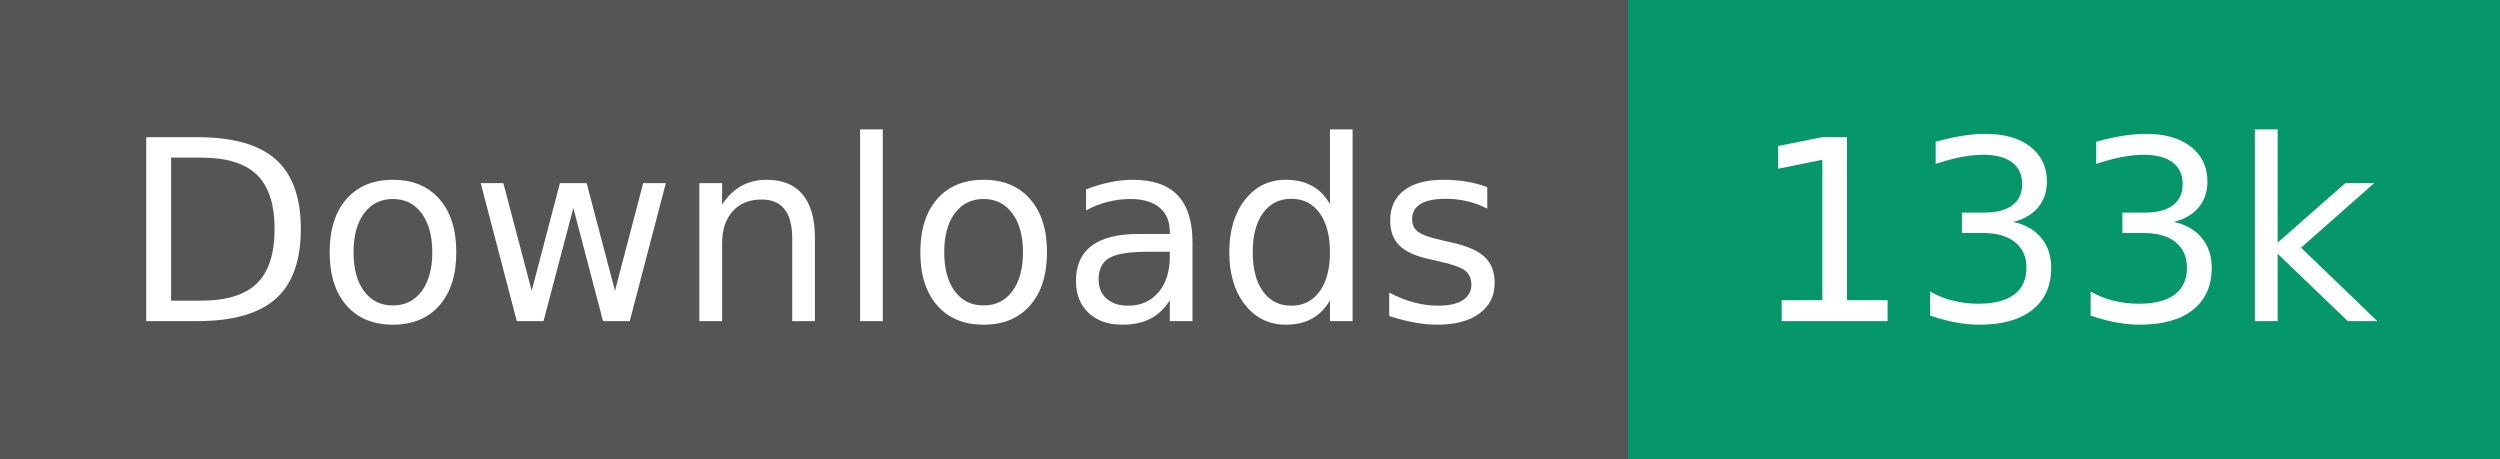
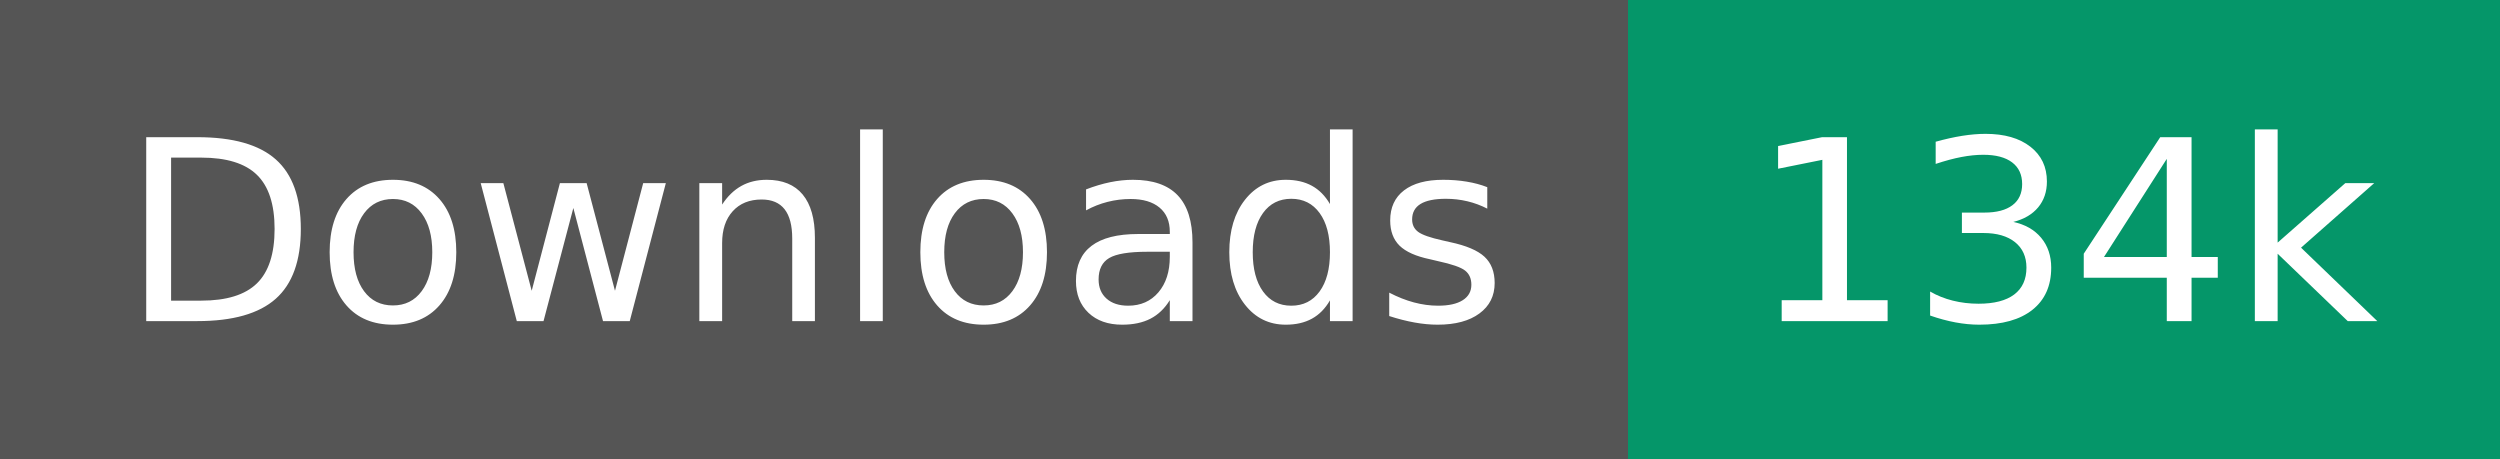
- <svg xmlns="http://www.w3.org/2000/svg" width="109" height="20" role="img" aria-label="Downloads: 133k">
+ <svg xmlns="http://www.w3.org/2000/svg" width="109" height="20" role="img" aria-label="Downloads: 134k">
  <g shape-rendering="crispEdges">
    <rect width="71" height="20" fill="#555" />
    <rect x="71" width="38" height="20" fill="#059669" />
  </g>
  <g fill="#fff" text-anchor="middle" font-family="Verdana,Geneva,DejaVu Sans,sans-serif" text-rendering="geometricPrecision" font-size="110">
    <text transform="scale(.1)" x="355" y="140" textLength="610">Downloads</text>
-     <text transform="scale(.1)" x="900" y="140" textLength="280">133k</text>
+     <text transform="scale(.1)" x="900" y="140" textLength="280">134k</text>
  </g>
</svg>
